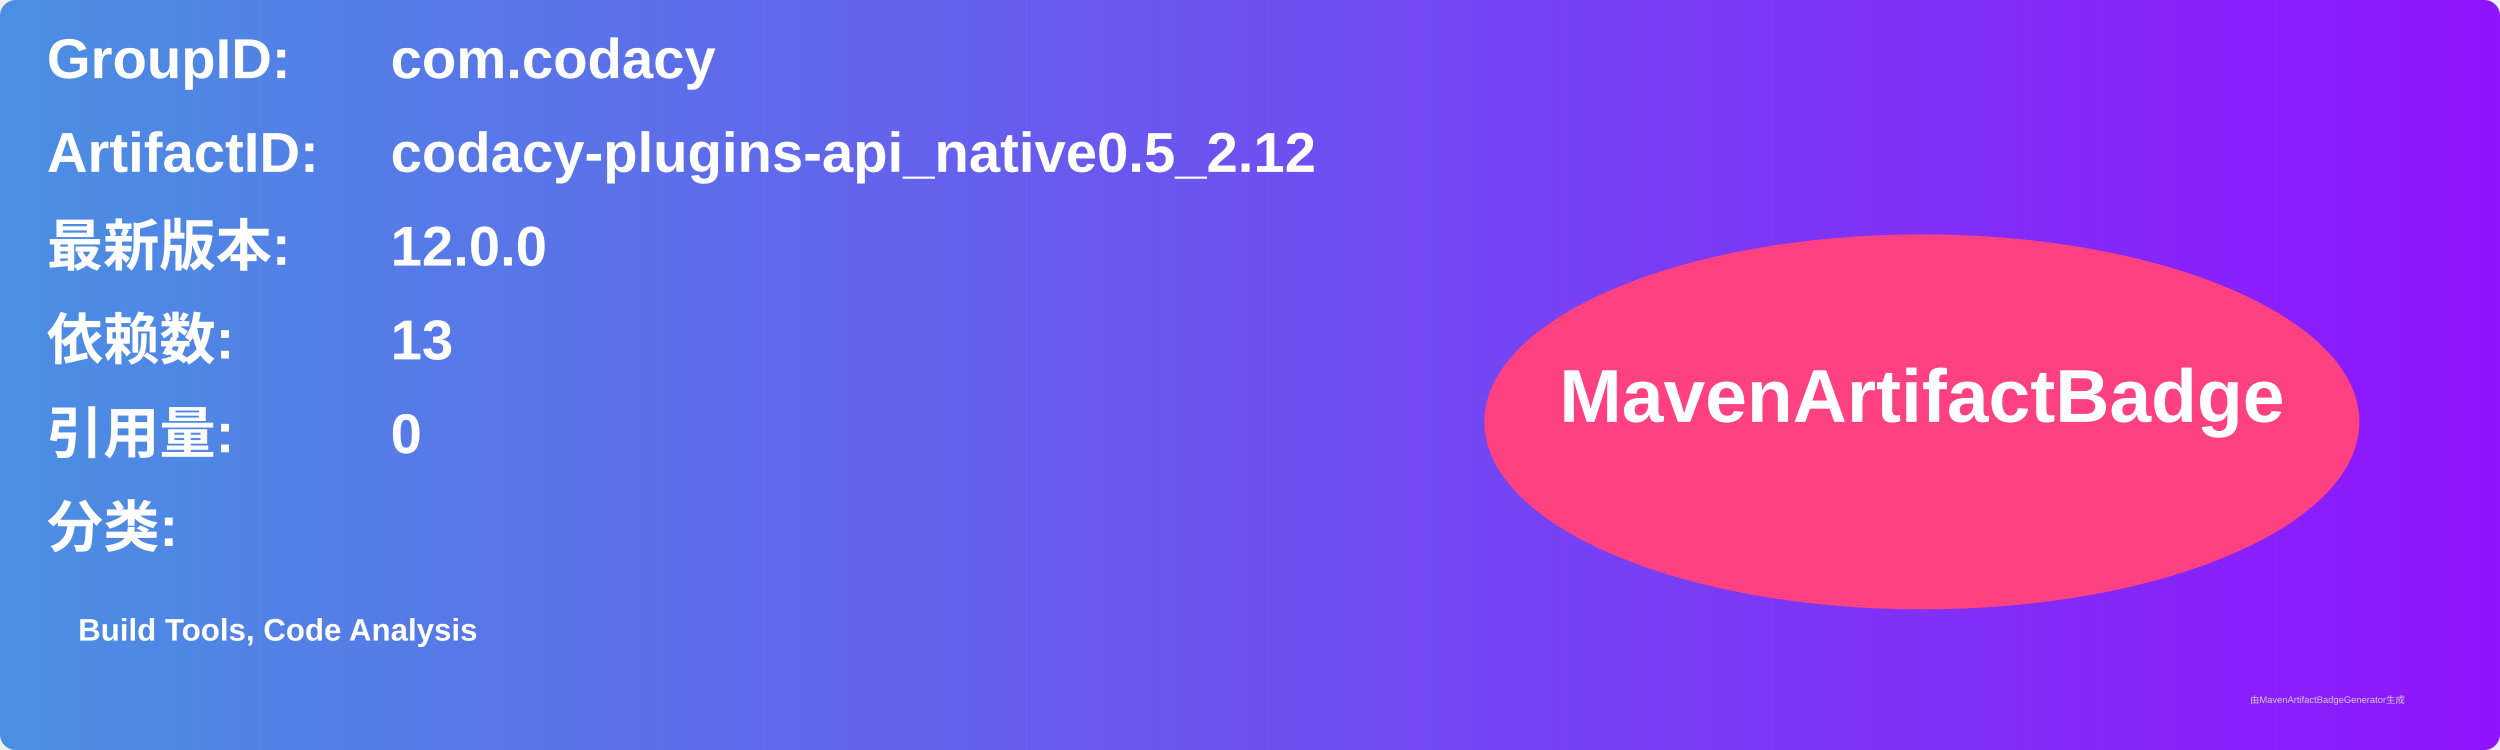
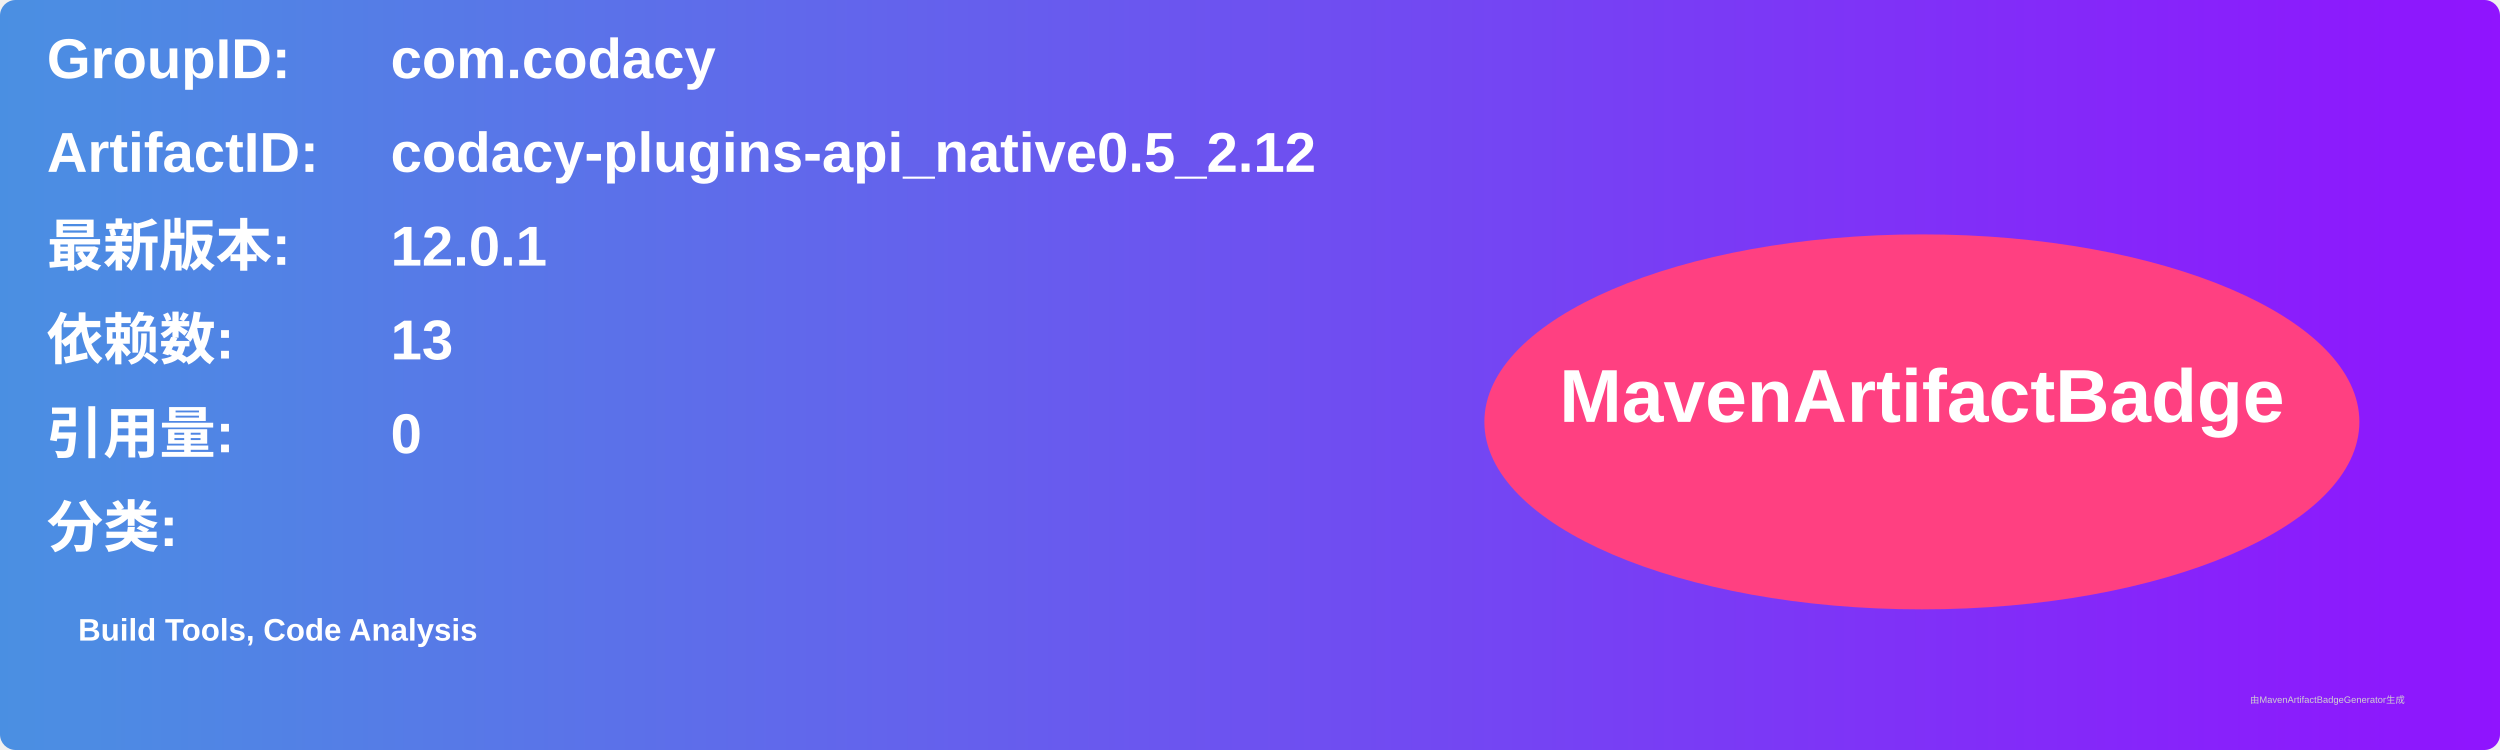
<svg xmlns="http://www.w3.org/2000/svg" width="800" height="240" viewBox="0 0 800 240">
  <linearGradient id="grad" x1="0%" y1="0%" x2="100%" y2="0%">
    <stop offset="0%" stop-color="#4a90e2" />
    <stop offset="100%" stop-color="#9013fe" />
  </linearGradient>
  <rect width="100%" height="100%" rx="5" ry="5" fill="url(#grad)" />
  <g transform="translate(15, 15)">
    <text x="0" y="10" font-family="Arial" font-size="18" fill="white" font-weight="bold" width="260">GroupID:</text>
    <text x="110" y="10" font-family="Arial" font-size="18" fill="white" font-weight="bold" width="460">com.codacy</text>
    <text x="0" y="40" font-family="Arial" font-size="18" fill="white" font-weight="bold" width="260">ArtifactID:</text>
    <text x="110" y="40" font-family="Arial" font-size="18" fill="white" font-weight="bold" width="460">codacy-plugins-api_native0.5_2.12</text>
    <text x="0" y="70" font-family="Arial" font-size="18" fill="white" font-weight="bold">最新版本:</text>
    <text x="110" y="70" font-family="Arial" font-size="18" fill="white" font-weight="bold">
-       <tspan font-weight="bold">12.0.0</tspan>
+       <tspan font-weight="bold">12.0.1</tspan>
    </text>
    <text x="0" y="100" font-family="Arial" font-size="18" fill="white" font-weight="bold">依赖数: </text>
    <text x="110" y="100" font-family="Arial" font-size="18" fill="white">
      <tspan font-weight="bold">13</tspan>
    </text>
    <text x="0" y="130" font-family="Arial" font-size="18" fill="white" font-weight="bold">引用量: </text>
    <text x="110" y="130" font-family="Arial" font-size="18" fill="white">
      <tspan font-weight="bold">0</tspan>
    </text>
    <text x="0" y="160" font-family="Arial" font-size="18" fill="white" font-weight="bold">分类:</text>
    <text x="10" y="190" font-family="Arial" font-size="10" fill="white">
      <tspan font-weight="bold">Build Tools, Code Analysis</tspan>
    </text>
    <ellipse cx="600" cy="120" rx="140" ry="60" fill="#ff4081" />
    <text x="600" y="120" text-anchor="middle" font-family="Arial" font-size="24" fill="white" font-weight="bold">MavenArtifactBadge</text>
  </g>
  <text x="720" y="225" font-family="Arial" font-size="3" fill="#d0d0d0">由MavenArtifactBadgeGenerator生成</text>
</svg>
